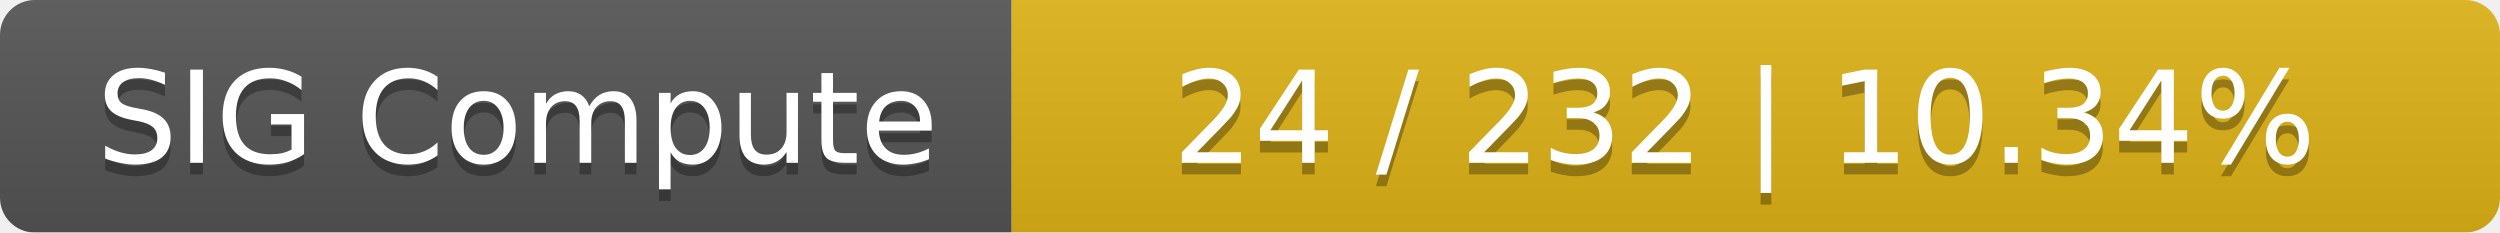
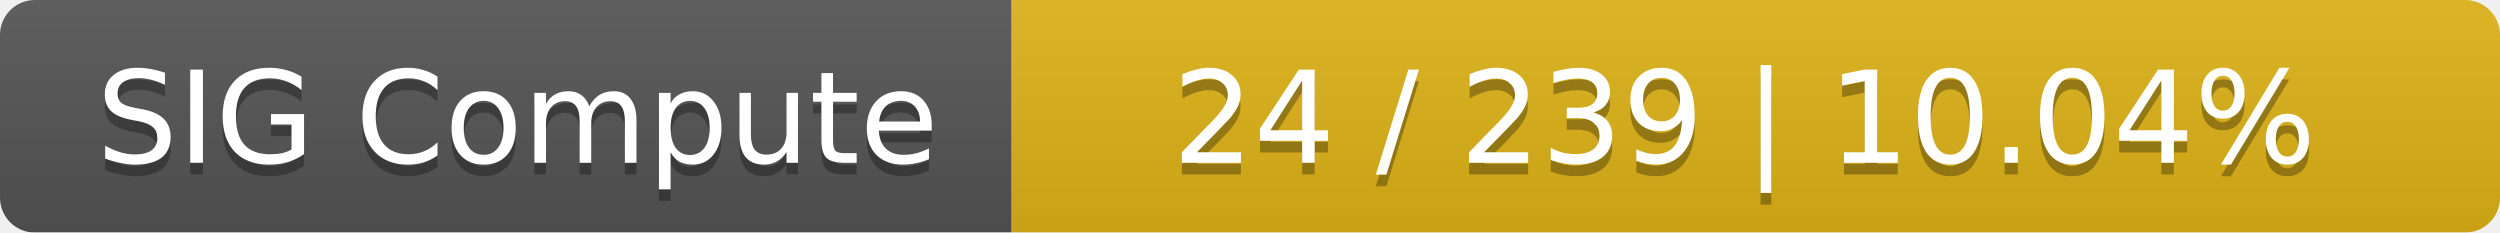
<svg xmlns="http://www.w3.org/2000/svg" width="215" height="20">
  <linearGradient id="smooth" x2="0" y2="100%">
    <stop offset="0" stop-color="#bbb" stop-opacity=".1" />
    <stop offset="1" stop-opacity=".1" />
  </linearGradient>
  <mask id="round">
    <rect width="215" height="20" rx="3" fill="#fff" />
  </mask>
  <g mask="url(#round)">
    <rect width="87" height="20" fill="#555" />
    <rect x="87" width="128" height="20" fill="#dfb317" />
    <rect width="215" height="20" fill="url(#smooth)" />
  </g>
  <g fill="#fff" text-anchor="middle" font-family="DejaVu Sans,Verdana,Geneva,sans-serif" font-size="11">
    <text x="44.5" y="15" fill="#010101" fill-opacity=".3">SIG Compute</text>
    <text x="44.5" y="14">SIG Compute</text>
-     <text x="150" y="15" fill="#010101" fill-opacity=".3">24 / 232    |    10.34%</text>
-     <text x="150" y="14">24 / 232    |    10.34%</text>
+     <text x="150" y="15" fill="#010101" fill-opacity=".3">24 / 239    |    10.04%</text>
+     <text x="150" y="14">24 / 239    |    10.04%</text>
  </g>
</svg>
